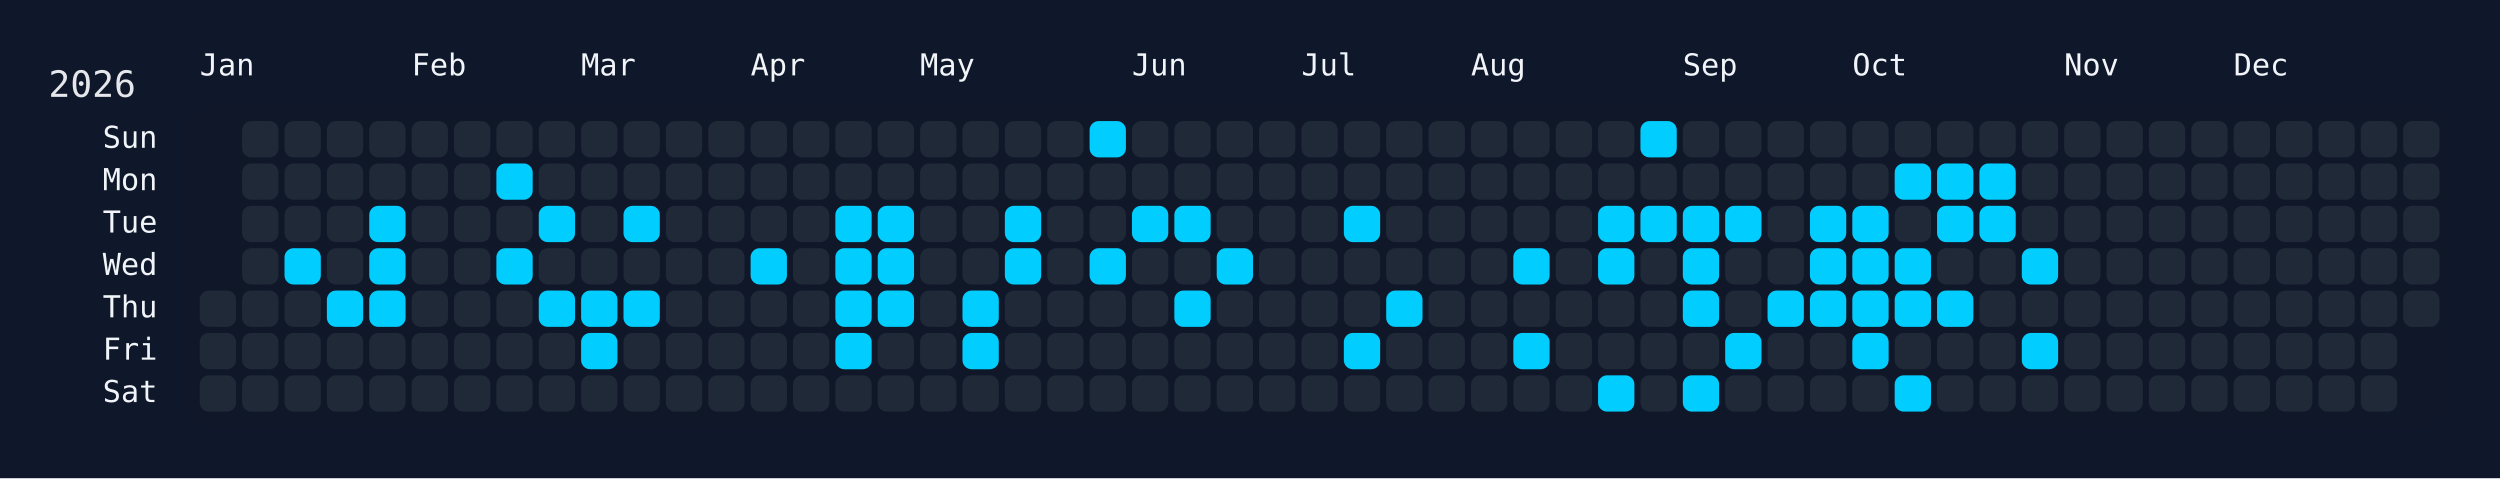
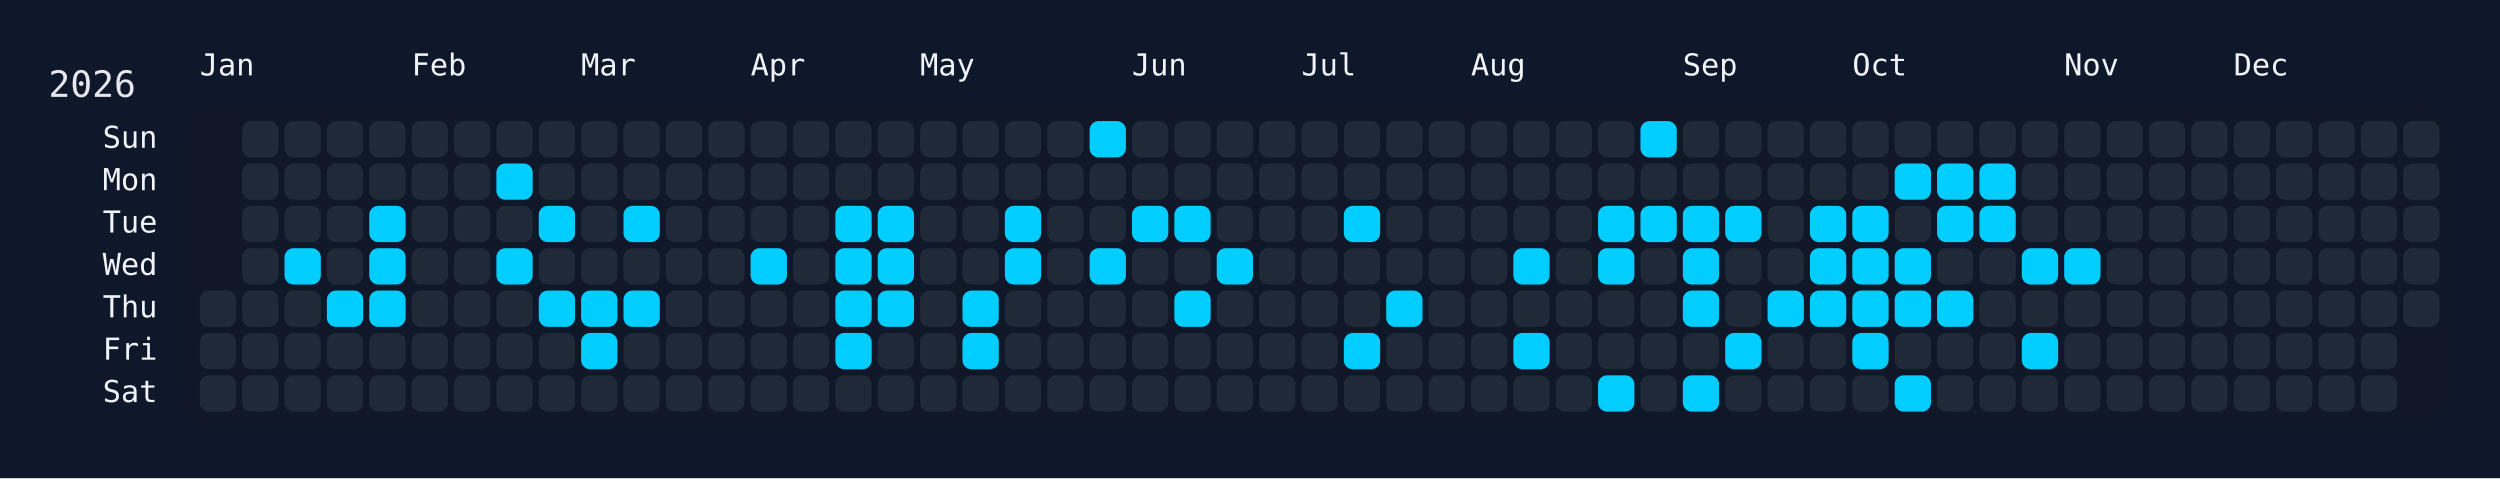
<svg xmlns="http://www.w3.org/2000/svg" width="826" height="158" viewBox="0 0 826 158">
  <rect width="826" height="158" fill="#0f172a" />
  <rect x="60" y="34" width="750" height="108" rx="12" ry="12" fill="rgba(15, 23, 42, 0.8)" />
  <text x="16" y="32" font-size="12" fill="#e5e7eb" font-family="JetBrains Mono, ui-monospace, SFMono-Regular, Menlo, Monaco, Consolas, monospace">2026</text>
  <text x="66" y="18" font-size="10" fill="#f1f5f9" font-family="JetBrains Mono, ui-monospace, SFMono-Regular, Menlo, Monaco, Consolas, monospace" dominant-baseline="hanging">Jan</text>
  <text x="136" y="18" font-size="10" fill="#f1f5f9" font-family="JetBrains Mono, ui-monospace, SFMono-Regular, Menlo, Monaco, Consolas, monospace" dominant-baseline="hanging">Feb</text>
  <text x="192" y="18" font-size="10" fill="#f1f5f9" font-family="JetBrains Mono, ui-monospace, SFMono-Regular, Menlo, Monaco, Consolas, monospace" dominant-baseline="hanging">Mar</text>
  <text x="248" y="18" font-size="10" fill="#f1f5f9" font-family="JetBrains Mono, ui-monospace, SFMono-Regular, Menlo, Monaco, Consolas, monospace" dominant-baseline="hanging">Apr</text>
  <text x="304" y="18" font-size="10" fill="#f1f5f9" font-family="JetBrains Mono, ui-monospace, SFMono-Regular, Menlo, Monaco, Consolas, monospace" dominant-baseline="hanging">May</text>
  <text x="374" y="18" font-size="10" fill="#f1f5f9" font-family="JetBrains Mono, ui-monospace, SFMono-Regular, Menlo, Monaco, Consolas, monospace" dominant-baseline="hanging">Jun</text>
  <text x="430" y="18" font-size="10" fill="#f1f5f9" font-family="JetBrains Mono, ui-monospace, SFMono-Regular, Menlo, Monaco, Consolas, monospace" dominant-baseline="hanging">Jul</text>
  <text x="486" y="18" font-size="10" fill="#f1f5f9" font-family="JetBrains Mono, ui-monospace, SFMono-Regular, Menlo, Monaco, Consolas, monospace" dominant-baseline="hanging">Aug</text>
  <text x="556" y="18" font-size="10" fill="#f1f5f9" font-family="JetBrains Mono, ui-monospace, SFMono-Regular, Menlo, Monaco, Consolas, monospace" dominant-baseline="hanging">Sep</text>
  <text x="612" y="18" font-size="10" fill="#f1f5f9" font-family="JetBrains Mono, ui-monospace, SFMono-Regular, Menlo, Monaco, Consolas, monospace" dominant-baseline="hanging">Oct</text>
  <text x="682" y="18" font-size="10" fill="#f1f5f9" font-family="JetBrains Mono, ui-monospace, SFMono-Regular, Menlo, Monaco, Consolas, monospace" dominant-baseline="hanging">Nov</text>
  <text x="738" y="18" font-size="10" fill="#f1f5f9" font-family="JetBrains Mono, ui-monospace, SFMono-Regular, Menlo, Monaco, Consolas, monospace" dominant-baseline="hanging">Dec</text>
  <text x="52" y="46.0" font-size="10" fill="#f1f5f9" font-family="JetBrains Mono, ui-monospace, SFMono-Regular, Menlo, Monaco, Consolas, monospace" text-anchor="end" dominant-baseline="middle">Sun</text>
  <text x="52" y="60.0" font-size="10" fill="#f1f5f9" font-family="JetBrains Mono, ui-monospace, SFMono-Regular, Menlo, Monaco, Consolas, monospace" text-anchor="end" dominant-baseline="middle">Mon</text>
  <text x="52" y="74.0" font-size="10" fill="#f1f5f9" font-family="JetBrains Mono, ui-monospace, SFMono-Regular, Menlo, Monaco, Consolas, monospace" text-anchor="end" dominant-baseline="middle">Tue</text>
  <text x="52" y="88.0" font-size="10" fill="#f1f5f9" font-family="JetBrains Mono, ui-monospace, SFMono-Regular, Menlo, Monaco, Consolas, monospace" text-anchor="end" dominant-baseline="middle">Wed</text>
  <text x="52" y="102.0" font-size="10" fill="#f1f5f9" font-family="JetBrains Mono, ui-monospace, SFMono-Regular, Menlo, Monaco, Consolas, monospace" text-anchor="end" dominant-baseline="middle">Thu</text>
  <text x="52" y="116.0" font-size="10" fill="#f1f5f9" font-family="JetBrains Mono, ui-monospace, SFMono-Regular, Menlo, Monaco, Consolas, monospace" text-anchor="end" dominant-baseline="middle">Fri</text>
  <text x="52" y="130.0" font-size="10" fill="#f1f5f9" font-family="JetBrains Mono, ui-monospace, SFMono-Regular, Menlo, Monaco, Consolas, monospace" text-anchor="end" dominant-baseline="middle">Sat</text>
  <g transform="translate(66,40)">
    <rect x="0" y="56" width="12" height="12" rx="3" ry="3" fill="#1f2937" data-date="2026-01-01" />
    <rect x="0" y="70" width="12" height="12" rx="3" ry="3" fill="#1f2937" data-date="2026-01-02" />
    <rect x="0" y="84" width="12" height="12" rx="3" ry="3" fill="#1f2937" data-date="2026-01-03" />
    <rect x="14" y="0" width="12" height="12" rx="3" ry="3" fill="#1f2937" data-date="2026-01-04" />
    <rect x="14" y="14" width="12" height="12" rx="3" ry="3" fill="#1f2937" data-date="2026-01-05" />
    <rect x="14" y="28" width="12" height="12" rx="3" ry="3" fill="#1f2937" data-date="2026-01-06" />
    <rect x="14" y="42" width="12" height="12" rx="3" ry="3" fill="#1f2937" data-date="2026-01-07" />
    <rect x="14" y="56" width="12" height="12" rx="3" ry="3" fill="#1f2937" data-date="2026-01-08" />
    <rect x="14" y="70" width="12" height="12" rx="3" ry="3" fill="#1f2937" data-date="2026-01-09" />
    <rect x="14" y="84" width="12" height="12" rx="3" ry="3" fill="#1f2937" data-date="2026-01-10" />
    <rect x="28" y="0" width="12" height="12" rx="3" ry="3" fill="#1f2937" data-date="2026-01-11" />
    <rect x="28" y="14" width="12" height="12" rx="3" ry="3" fill="#1f2937" data-date="2026-01-12" />
    <rect x="28" y="28" width="12" height="12" rx="3" ry="3" fill="#1f2937" data-date="2026-01-13" />
    <rect x="28" y="42" width="12" height="12" rx="3" ry="3" fill="#01cdfe" data-date="2026-01-14" />
    <rect x="28" y="56" width="12" height="12" rx="3" ry="3" fill="#1f2937" data-date="2026-01-15" />
    <rect x="28" y="70" width="12" height="12" rx="3" ry="3" fill="#1f2937" data-date="2026-01-16" />
    <rect x="28" y="84" width="12" height="12" rx="3" ry="3" fill="#1f2937" data-date="2026-01-17" />
    <rect x="42" y="0" width="12" height="12" rx="3" ry="3" fill="#1f2937" data-date="2026-01-18" />
    <rect x="42" y="14" width="12" height="12" rx="3" ry="3" fill="#1f2937" data-date="2026-01-19" />
    <rect x="42" y="28" width="12" height="12" rx="3" ry="3" fill="#1f2937" data-date="2026-01-20" />
    <rect x="42" y="42" width="12" height="12" rx="3" ry="3" fill="#1f2937" data-date="2026-01-21" />
    <rect x="42" y="56" width="12" height="12" rx="3" ry="3" fill="#01cdfe" data-date="2026-01-22" />
    <rect x="42" y="70" width="12" height="12" rx="3" ry="3" fill="#1f2937" data-date="2026-01-23" />
    <rect x="42" y="84" width="12" height="12" rx="3" ry="3" fill="#1f2937" data-date="2026-01-24" />
    <rect x="56" y="0" width="12" height="12" rx="3" ry="3" fill="#1f2937" data-date="2026-01-25" />
    <rect x="56" y="14" width="12" height="12" rx="3" ry="3" fill="#1f2937" data-date="2026-01-26" />
    <rect x="56" y="28" width="12" height="12" rx="3" ry="3" fill="#01cdfe" data-date="2026-01-27" />
    <rect x="56" y="42" width="12" height="12" rx="3" ry="3" fill="#01cdfe" data-date="2026-01-28" />
    <rect x="56" y="56" width="12" height="12" rx="3" ry="3" fill="#01cdfe" data-date="2026-01-29" />
    <rect x="56" y="70" width="12" height="12" rx="3" ry="3" fill="#1f2937" data-date="2026-01-30" />
    <rect x="56" y="84" width="12" height="12" rx="3" ry="3" fill="#1f2937" data-date="2026-01-31" />
    <rect x="70" y="0" width="12" height="12" rx="3" ry="3" fill="#1f2937" data-date="2026-02-01" />
    <rect x="70" y="14" width="12" height="12" rx="3" ry="3" fill="#1f2937" data-date="2026-02-02" />
    <rect x="70" y="28" width="12" height="12" rx="3" ry="3" fill="#1f2937" data-date="2026-02-03" />
    <rect x="70" y="42" width="12" height="12" rx="3" ry="3" fill="#1f2937" data-date="2026-02-04" />
    <rect x="70" y="56" width="12" height="12" rx="3" ry="3" fill="#1f2937" data-date="2026-02-05" />
    <rect x="70" y="70" width="12" height="12" rx="3" ry="3" fill="#1f2937" data-date="2026-02-06" />
    <rect x="70" y="84" width="12" height="12" rx="3" ry="3" fill="#1f2937" data-date="2026-02-07" />
    <rect x="84" y="0" width="12" height="12" rx="3" ry="3" fill="#1f2937" data-date="2026-02-08" />
    <rect x="84" y="14" width="12" height="12" rx="3" ry="3" fill="#1f2937" data-date="2026-02-09" />
    <rect x="84" y="28" width="12" height="12" rx="3" ry="3" fill="#1f2937" data-date="2026-02-10" />
    <rect x="84" y="42" width="12" height="12" rx="3" ry="3" fill="#1f2937" data-date="2026-02-11" />
    <rect x="84" y="56" width="12" height="12" rx="3" ry="3" fill="#1f2937" data-date="2026-02-12" />
    <rect x="84" y="70" width="12" height="12" rx="3" ry="3" fill="#1f2937" data-date="2026-02-13" />
    <rect x="84" y="84" width="12" height="12" rx="3" ry="3" fill="#1f2937" data-date="2026-02-14" />
    <rect x="98" y="0" width="12" height="12" rx="3" ry="3" fill="#1f2937" data-date="2026-02-15" />
    <rect x="98" y="14" width="12" height="12" rx="3" ry="3" fill="#01cdfe" data-date="2026-02-16" />
    <rect x="98" y="28" width="12" height="12" rx="3" ry="3" fill="#1f2937" data-date="2026-02-17" />
    <rect x="98" y="42" width="12" height="12" rx="3" ry="3" fill="#01cdfe" data-date="2026-02-18" />
    <rect x="98" y="56" width="12" height="12" rx="3" ry="3" fill="#1f2937" data-date="2026-02-19" />
    <rect x="98" y="70" width="12" height="12" rx="3" ry="3" fill="#1f2937" data-date="2026-02-20" />
    <rect x="98" y="84" width="12" height="12" rx="3" ry="3" fill="#1f2937" data-date="2026-02-21" />
    <rect x="112" y="0" width="12" height="12" rx="3" ry="3" fill="#1f2937" data-date="2026-02-22" />
    <rect x="112" y="14" width="12" height="12" rx="3" ry="3" fill="#1f2937" data-date="2026-02-23" />
    <rect x="112" y="28" width="12" height="12" rx="3" ry="3" fill="#01cdfe" data-date="2026-02-24" />
    <rect x="112" y="42" width="12" height="12" rx="3" ry="3" fill="#1f2937" data-date="2026-02-25" />
    <rect x="112" y="56" width="12" height="12" rx="3" ry="3" fill="#01cdfe" data-date="2026-02-26" />
    <rect x="112" y="70" width="12" height="12" rx="3" ry="3" fill="#1f2937" data-date="2026-02-27" />
    <rect x="112" y="84" width="12" height="12" rx="3" ry="3" fill="#1f2937" data-date="2026-02-28" />
    <rect x="126" y="0" width="12" height="12" rx="3" ry="3" fill="#1f2937" data-date="2026-03-01" />
    <rect x="126" y="14" width="12" height="12" rx="3" ry="3" fill="#1f2937" data-date="2026-03-02" />
    <rect x="126" y="28" width="12" height="12" rx="3" ry="3" fill="#1f2937" data-date="2026-03-03" />
    <rect x="126" y="42" width="12" height="12" rx="3" ry="3" fill="#1f2937" data-date="2026-03-04" />
    <rect x="126" y="56" width="12" height="12" rx="3" ry="3" fill="#01cdfe" data-date="2026-03-05" />
    <rect x="126" y="70" width="12" height="12" rx="3" ry="3" fill="#01cdfe" data-date="2026-03-06" />
    <rect x="126" y="84" width="12" height="12" rx="3" ry="3" fill="#1f2937" data-date="2026-03-07" />
    <rect x="140" y="0" width="12" height="12" rx="3" ry="3" fill="#1f2937" data-date="2026-03-08" />
    <rect x="140" y="14" width="12" height="12" rx="3" ry="3" fill="#1f2937" data-date="2026-03-09" />
    <rect x="140" y="28" width="12" height="12" rx="3" ry="3" fill="#01cdfe" data-date="2026-03-10" />
    <rect x="140" y="42" width="12" height="12" rx="3" ry="3" fill="#1f2937" data-date="2026-03-11" />
    <rect x="140" y="56" width="12" height="12" rx="3" ry="3" fill="#01cdfe" data-date="2026-03-12" />
    <rect x="140" y="70" width="12" height="12" rx="3" ry="3" fill="#1f2937" data-date="2026-03-13" />
    <rect x="140" y="84" width="12" height="12" rx="3" ry="3" fill="#1f2937" data-date="2026-03-14" />
    <rect x="154" y="0" width="12" height="12" rx="3" ry="3" fill="#1f2937" data-date="2026-03-15" />
    <rect x="154" y="14" width="12" height="12" rx="3" ry="3" fill="#1f2937" data-date="2026-03-16" />
    <rect x="154" y="28" width="12" height="12" rx="3" ry="3" fill="#1f2937" data-date="2026-03-17" />
    <rect x="154" y="42" width="12" height="12" rx="3" ry="3" fill="#1f2937" data-date="2026-03-18" />
    <rect x="154" y="56" width="12" height="12" rx="3" ry="3" fill="#1f2937" data-date="2026-03-19" />
    <rect x="154" y="70" width="12" height="12" rx="3" ry="3" fill="#1f2937" data-date="2026-03-20" />
    <rect x="154" y="84" width="12" height="12" rx="3" ry="3" fill="#1f2937" data-date="2026-03-21" />
    <rect x="168" y="0" width="12" height="12" rx="3" ry="3" fill="#1f2937" data-date="2026-03-22" />
    <rect x="168" y="14" width="12" height="12" rx="3" ry="3" fill="#1f2937" data-date="2026-03-23" />
    <rect x="168" y="28" width="12" height="12" rx="3" ry="3" fill="#1f2937" data-date="2026-03-24" />
    <rect x="168" y="42" width="12" height="12" rx="3" ry="3" fill="#1f2937" data-date="2026-03-25" />
    <rect x="168" y="56" width="12" height="12" rx="3" ry="3" fill="#1f2937" data-date="2026-03-26" />
    <rect x="168" y="70" width="12" height="12" rx="3" ry="3" fill="#1f2937" data-date="2026-03-27" />
    <rect x="168" y="84" width="12" height="12" rx="3" ry="3" fill="#1f2937" data-date="2026-03-28" />
    <rect x="182" y="0" width="12" height="12" rx="3" ry="3" fill="#1f2937" data-date="2026-03-29" />
    <rect x="182" y="14" width="12" height="12" rx="3" ry="3" fill="#1f2937" data-date="2026-03-30" />
    <rect x="182" y="28" width="12" height="12" rx="3" ry="3" fill="#1f2937" data-date="2026-03-31" />
    <rect x="182" y="42" width="12" height="12" rx="3" ry="3" fill="#01cdfe" data-date="2026-04-01" />
    <rect x="182" y="56" width="12" height="12" rx="3" ry="3" fill="#1f2937" data-date="2026-04-02" />
    <rect x="182" y="70" width="12" height="12" rx="3" ry="3" fill="#1f2937" data-date="2026-04-03" />
    <rect x="182" y="84" width="12" height="12" rx="3" ry="3" fill="#1f2937" data-date="2026-04-04" />
    <rect x="196" y="0" width="12" height="12" rx="3" ry="3" fill="#1f2937" data-date="2026-04-05" />
    <rect x="196" y="14" width="12" height="12" rx="3" ry="3" fill="#1f2937" data-date="2026-04-06" />
    <rect x="196" y="28" width="12" height="12" rx="3" ry="3" fill="#1f2937" data-date="2026-04-07" />
    <rect x="196" y="42" width="12" height="12" rx="3" ry="3" fill="#1f2937" data-date="2026-04-08" />
    <rect x="196" y="56" width="12" height="12" rx="3" ry="3" fill="#1f2937" data-date="2026-04-09" />
    <rect x="196" y="70" width="12" height="12" rx="3" ry="3" fill="#1f2937" data-date="2026-04-10" />
    <rect x="196" y="84" width="12" height="12" rx="3" ry="3" fill="#1f2937" data-date="2026-04-11" />
    <rect x="210" y="0" width="12" height="12" rx="3" ry="3" fill="#1f2937" data-date="2026-04-12" />
    <rect x="210" y="14" width="12" height="12" rx="3" ry="3" fill="#1f2937" data-date="2026-04-13" />
    <rect x="210" y="28" width="12" height="12" rx="3" ry="3" fill="#01cdfe" data-date="2026-04-14" />
    <rect x="210" y="42" width="12" height="12" rx="3" ry="3" fill="#01cdfe" data-date="2026-04-15" />
    <rect x="210" y="56" width="12" height="12" rx="3" ry="3" fill="#01cdfe" data-date="2026-04-16" />
    <rect x="210" y="70" width="12" height="12" rx="3" ry="3" fill="#01cdfe" data-date="2026-04-17" />
    <rect x="210" y="84" width="12" height="12" rx="3" ry="3" fill="#1f2937" data-date="2026-04-18" />
    <rect x="224" y="0" width="12" height="12" rx="3" ry="3" fill="#1f2937" data-date="2026-04-19" />
    <rect x="224" y="14" width="12" height="12" rx="3" ry="3" fill="#1f2937" data-date="2026-04-20" />
    <rect x="224" y="28" width="12" height="12" rx="3" ry="3" fill="#01cdfe" data-date="2026-04-21" />
    <rect x="224" y="42" width="12" height="12" rx="3" ry="3" fill="#01cdfe" data-date="2026-04-22" />
    <rect x="224" y="56" width="12" height="12" rx="3" ry="3" fill="#01cdfe" data-date="2026-04-23" />
    <rect x="224" y="70" width="12" height="12" rx="3" ry="3" fill="#1f2937" data-date="2026-04-24" />
    <rect x="224" y="84" width="12" height="12" rx="3" ry="3" fill="#1f2937" data-date="2026-04-25" />
    <rect x="238" y="0" width="12" height="12" rx="3" ry="3" fill="#1f2937" data-date="2026-04-26" />
    <rect x="238" y="14" width="12" height="12" rx="3" ry="3" fill="#1f2937" data-date="2026-04-27" />
    <rect x="238" y="28" width="12" height="12" rx="3" ry="3" fill="#1f2937" data-date="2026-04-28" />
    <rect x="238" y="42" width="12" height="12" rx="3" ry="3" fill="#1f2937" data-date="2026-04-29" />
    <rect x="238" y="56" width="12" height="12" rx="3" ry="3" fill="#1f2937" data-date="2026-04-30" />
    <rect x="238" y="70" width="12" height="12" rx="3" ry="3" fill="#1f2937" data-date="2026-05-01" />
    <rect x="238" y="84" width="12" height="12" rx="3" ry="3" fill="#1f2937" data-date="2026-05-02" />
    <rect x="252" y="0" width="12" height="12" rx="3" ry="3" fill="#1f2937" data-date="2026-05-03" />
    <rect x="252" y="14" width="12" height="12" rx="3" ry="3" fill="#1f2937" data-date="2026-05-04" />
    <rect x="252" y="28" width="12" height="12" rx="3" ry="3" fill="#1f2937" data-date="2026-05-05" />
    <rect x="252" y="42" width="12" height="12" rx="3" ry="3" fill="#1f2937" data-date="2026-05-06" />
    <rect x="252" y="56" width="12" height="12" rx="3" ry="3" fill="#01cdfe" data-date="2026-05-07" />
    <rect x="252" y="70" width="12" height="12" rx="3" ry="3" fill="#01cdfe" data-date="2026-05-08" />
    <rect x="252" y="84" width="12" height="12" rx="3" ry="3" fill="#1f2937" data-date="2026-05-09" />
    <rect x="266" y="0" width="12" height="12" rx="3" ry="3" fill="#1f2937" data-date="2026-05-10" />
    <rect x="266" y="14" width="12" height="12" rx="3" ry="3" fill="#1f2937" data-date="2026-05-11" />
    <rect x="266" y="28" width="12" height="12" rx="3" ry="3" fill="#01cdfe" data-date="2026-05-12" />
    <rect x="266" y="42" width="12" height="12" rx="3" ry="3" fill="#01cdfe" data-date="2026-05-13" />
    <rect x="266" y="56" width="12" height="12" rx="3" ry="3" fill="#1f2937" data-date="2026-05-14" />
    <rect x="266" y="70" width="12" height="12" rx="3" ry="3" fill="#1f2937" data-date="2026-05-15" />
    <rect x="266" y="84" width="12" height="12" rx="3" ry="3" fill="#1f2937" data-date="2026-05-16" />
    <rect x="280" y="0" width="12" height="12" rx="3" ry="3" fill="#1f2937" data-date="2026-05-17" />
    <rect x="280" y="14" width="12" height="12" rx="3" ry="3" fill="#1f2937" data-date="2026-05-18" />
    <rect x="280" y="28" width="12" height="12" rx="3" ry="3" fill="#1f2937" data-date="2026-05-19" />
    <rect x="280" y="42" width="12" height="12" rx="3" ry="3" fill="#1f2937" data-date="2026-05-20" />
    <rect x="280" y="56" width="12" height="12" rx="3" ry="3" fill="#1f2937" data-date="2026-05-21" />
    <rect x="280" y="70" width="12" height="12" rx="3" ry="3" fill="#1f2937" data-date="2026-05-22" />
    <rect x="280" y="84" width="12" height="12" rx="3" ry="3" fill="#1f2937" data-date="2026-05-23" />
    <rect x="294" y="0" width="12" height="12" rx="3" ry="3" fill="#01cdfe" data-date="2026-05-24" />
    <rect x="294" y="14" width="12" height="12" rx="3" ry="3" fill="#1f2937" data-date="2026-05-25" />
    <rect x="294" y="28" width="12" height="12" rx="3" ry="3" fill="#1f2937" data-date="2026-05-26" />
    <rect x="294" y="42" width="12" height="12" rx="3" ry="3" fill="#01cdfe" data-date="2026-05-27" />
    <rect x="294" y="56" width="12" height="12" rx="3" ry="3" fill="#1f2937" data-date="2026-05-28" />
    <rect x="294" y="70" width="12" height="12" rx="3" ry="3" fill="#1f2937" data-date="2026-05-29" />
    <rect x="294" y="84" width="12" height="12" rx="3" ry="3" fill="#1f2937" data-date="2026-05-30" />
    <rect x="308" y="0" width="12" height="12" rx="3" ry="3" fill="#1f2937" data-date="2026-05-31" />
    <rect x="308" y="14" width="12" height="12" rx="3" ry="3" fill="#1f2937" data-date="2026-06-01" />
    <rect x="308" y="28" width="12" height="12" rx="3" ry="3" fill="#01cdfe" data-date="2026-06-02" />
    <rect x="308" y="42" width="12" height="12" rx="3" ry="3" fill="#1f2937" data-date="2026-06-03" />
    <rect x="308" y="56" width="12" height="12" rx="3" ry="3" fill="#1f2937" data-date="2026-06-04" />
    <rect x="308" y="70" width="12" height="12" rx="3" ry="3" fill="#1f2937" data-date="2026-06-05" />
    <rect x="308" y="84" width="12" height="12" rx="3" ry="3" fill="#1f2937" data-date="2026-06-06" />
    <rect x="322" y="0" width="12" height="12" rx="3" ry="3" fill="#1f2937" data-date="2026-06-07" />
    <rect x="322" y="14" width="12" height="12" rx="3" ry="3" fill="#1f2937" data-date="2026-06-08" />
    <rect x="322" y="28" width="12" height="12" rx="3" ry="3" fill="#01cdfe" data-date="2026-06-09" />
    <rect x="322" y="42" width="12" height="12" rx="3" ry="3" fill="#1f2937" data-date="2026-06-10" />
    <rect x="322" y="56" width="12" height="12" rx="3" ry="3" fill="#01cdfe" data-date="2026-06-11" />
    <rect x="322" y="70" width="12" height="12" rx="3" ry="3" fill="#1f2937" data-date="2026-06-12" />
    <rect x="322" y="84" width="12" height="12" rx="3" ry="3" fill="#1f2937" data-date="2026-06-13" />
    <rect x="336" y="0" width="12" height="12" rx="3" ry="3" fill="#1f2937" data-date="2026-06-14" />
    <rect x="336" y="14" width="12" height="12" rx="3" ry="3" fill="#1f2937" data-date="2026-06-15" />
    <rect x="336" y="28" width="12" height="12" rx="3" ry="3" fill="#1f2937" data-date="2026-06-16" />
    <rect x="336" y="42" width="12" height="12" rx="3" ry="3" fill="#01cdfe" data-date="2026-06-17" />
    <rect x="336" y="56" width="12" height="12" rx="3" ry="3" fill="#1f2937" data-date="2026-06-18" />
    <rect x="336" y="70" width="12" height="12" rx="3" ry="3" fill="#1f2937" data-date="2026-06-19" />
    <rect x="336" y="84" width="12" height="12" rx="3" ry="3" fill="#1f2937" data-date="2026-06-20" />
    <rect x="350" y="0" width="12" height="12" rx="3" ry="3" fill="#1f2937" data-date="2026-06-21" />
    <rect x="350" y="14" width="12" height="12" rx="3" ry="3" fill="#1f2937" data-date="2026-06-22" />
    <rect x="350" y="28" width="12" height="12" rx="3" ry="3" fill="#1f2937" data-date="2026-06-23" />
    <rect x="350" y="42" width="12" height="12" rx="3" ry="3" fill="#1f2937" data-date="2026-06-24" />
    <rect x="350" y="56" width="12" height="12" rx="3" ry="3" fill="#1f2937" data-date="2026-06-25" />
    <rect x="350" y="70" width="12" height="12" rx="3" ry="3" fill="#1f2937" data-date="2026-06-26" />
    <rect x="350" y="84" width="12" height="12" rx="3" ry="3" fill="#1f2937" data-date="2026-06-27" />
    <rect x="364" y="0" width="12" height="12" rx="3" ry="3" fill="#1f2937" data-date="2026-06-28" />
    <rect x="364" y="14" width="12" height="12" rx="3" ry="3" fill="#1f2937" data-date="2026-06-29" />
    <rect x="364" y="28" width="12" height="12" rx="3" ry="3" fill="#1f2937" data-date="2026-06-30" />
    <rect x="364" y="42" width="12" height="12" rx="3" ry="3" fill="#1f2937" data-date="2026-07-01" />
    <rect x="364" y="56" width="12" height="12" rx="3" ry="3" fill="#1f2937" data-date="2026-07-02" />
    <rect x="364" y="70" width="12" height="12" rx="3" ry="3" fill="#1f2937" data-date="2026-07-03" />
    <rect x="364" y="84" width="12" height="12" rx="3" ry="3" fill="#1f2937" data-date="2026-07-04" />
    <rect x="378" y="0" width="12" height="12" rx="3" ry="3" fill="#1f2937" data-date="2026-07-05" />
    <rect x="378" y="14" width="12" height="12" rx="3" ry="3" fill="#1f2937" data-date="2026-07-06" />
    <rect x="378" y="28" width="12" height="12" rx="3" ry="3" fill="#01cdfe" data-date="2026-07-07" />
    <rect x="378" y="42" width="12" height="12" rx="3" ry="3" fill="#1f2937" data-date="2026-07-08" />
    <rect x="378" y="56" width="12" height="12" rx="3" ry="3" fill="#1f2937" data-date="2026-07-09" />
    <rect x="378" y="70" width="12" height="12" rx="3" ry="3" fill="#01cdfe" data-date="2026-07-10" />
    <rect x="378" y="84" width="12" height="12" rx="3" ry="3" fill="#1f2937" data-date="2026-07-11" />
    <rect x="392" y="0" width="12" height="12" rx="3" ry="3" fill="#1f2937" data-date="2026-07-12" />
    <rect x="392" y="14" width="12" height="12" rx="3" ry="3" fill="#1f2937" data-date="2026-07-13" />
    <rect x="392" y="28" width="12" height="12" rx="3" ry="3" fill="#1f2937" data-date="2026-07-14" />
    <rect x="392" y="42" width="12" height="12" rx="3" ry="3" fill="#1f2937" data-date="2026-07-15" />
    <rect x="392" y="56" width="12" height="12" rx="3" ry="3" fill="#01cdfe" data-date="2026-07-16" />
    <rect x="392" y="70" width="12" height="12" rx="3" ry="3" fill="#1f2937" data-date="2026-07-17" />
    <rect x="392" y="84" width="12" height="12" rx="3" ry="3" fill="#1f2937" data-date="2026-07-18" />
    <rect x="406" y="0" width="12" height="12" rx="3" ry="3" fill="#1f2937" data-date="2026-07-19" />
    <rect x="406" y="14" width="12" height="12" rx="3" ry="3" fill="#1f2937" data-date="2026-07-20" />
    <rect x="406" y="28" width="12" height="12" rx="3" ry="3" fill="#1f2937" data-date="2026-07-21" />
    <rect x="406" y="42" width="12" height="12" rx="3" ry="3" fill="#1f2937" data-date="2026-07-22" />
    <rect x="406" y="56" width="12" height="12" rx="3" ry="3" fill="#1f2937" data-date="2026-07-23" />
    <rect x="406" y="70" width="12" height="12" rx="3" ry="3" fill="#1f2937" data-date="2026-07-24" />
    <rect x="406" y="84" width="12" height="12" rx="3" ry="3" fill="#1f2937" data-date="2026-07-25" />
    <rect x="420" y="0" width="12" height="12" rx="3" ry="3" fill="#1f2937" data-date="2026-07-26" />
    <rect x="420" y="14" width="12" height="12" rx="3" ry="3" fill="#1f2937" data-date="2026-07-27" />
    <rect x="420" y="28" width="12" height="12" rx="3" ry="3" fill="#1f2937" data-date="2026-07-28" />
    <rect x="420" y="42" width="12" height="12" rx="3" ry="3" fill="#1f2937" data-date="2026-07-29" />
    <rect x="420" y="56" width="12" height="12" rx="3" ry="3" fill="#1f2937" data-date="2026-07-30" />
    <rect x="420" y="70" width="12" height="12" rx="3" ry="3" fill="#1f2937" data-date="2026-07-31" />
    <rect x="420" y="84" width="12" height="12" rx="3" ry="3" fill="#1f2937" data-date="2026-08-01" />
    <rect x="434" y="0" width="12" height="12" rx="3" ry="3" fill="#1f2937" data-date="2026-08-02" />
    <rect x="434" y="14" width="12" height="12" rx="3" ry="3" fill="#1f2937" data-date="2026-08-03" />
    <rect x="434" y="28" width="12" height="12" rx="3" ry="3" fill="#1f2937" data-date="2026-08-04" />
    <rect x="434" y="42" width="12" height="12" rx="3" ry="3" fill="#01cdfe" data-date="2026-08-05" />
    <rect x="434" y="56" width="12" height="12" rx="3" ry="3" fill="#1f2937" data-date="2026-08-06" />
    <rect x="434" y="70" width="12" height="12" rx="3" ry="3" fill="#01cdfe" data-date="2026-08-07" />
    <rect x="434" y="84" width="12" height="12" rx="3" ry="3" fill="#1f2937" data-date="2026-08-08" />
    <rect x="448" y="0" width="12" height="12" rx="3" ry="3" fill="#1f2937" data-date="2026-08-09" />
    <rect x="448" y="14" width="12" height="12" rx="3" ry="3" fill="#1f2937" data-date="2026-08-10" />
    <rect x="448" y="28" width="12" height="12" rx="3" ry="3" fill="#1f2937" data-date="2026-08-11" />
    <rect x="448" y="42" width="12" height="12" rx="3" ry="3" fill="#1f2937" data-date="2026-08-12" />
    <rect x="448" y="56" width="12" height="12" rx="3" ry="3" fill="#1f2937" data-date="2026-08-13" />
    <rect x="448" y="70" width="12" height="12" rx="3" ry="3" fill="#1f2937" data-date="2026-08-14" />
    <rect x="448" y="84" width="12" height="12" rx="3" ry="3" fill="#1f2937" data-date="2026-08-15" />
    <rect x="462" y="0" width="12" height="12" rx="3" ry="3" fill="#1f2937" data-date="2026-08-16" />
    <rect x="462" y="14" width="12" height="12" rx="3" ry="3" fill="#1f2937" data-date="2026-08-17" />
    <rect x="462" y="28" width="12" height="12" rx="3" ry="3" fill="#01cdfe" data-date="2026-08-18" />
    <rect x="462" y="42" width="12" height="12" rx="3" ry="3" fill="#01cdfe" data-date="2026-08-19" />
    <rect x="462" y="56" width="12" height="12" rx="3" ry="3" fill="#1f2937" data-date="2026-08-20" />
    <rect x="462" y="70" width="12" height="12" rx="3" ry="3" fill="#1f2937" data-date="2026-08-21" />
    <rect x="462" y="84" width="12" height="12" rx="3" ry="3" fill="#01cdfe" data-date="2026-08-22" />
    <rect x="476" y="0" width="12" height="12" rx="3" ry="3" fill="#01cdfe" data-date="2026-08-23" />
    <rect x="476" y="14" width="12" height="12" rx="3" ry="3" fill="#1f2937" data-date="2026-08-24" />
    <rect x="476" y="28" width="12" height="12" rx="3" ry="3" fill="#01cdfe" data-date="2026-08-25" />
    <rect x="476" y="42" width="12" height="12" rx="3" ry="3" fill="#1f2937" data-date="2026-08-26" />
    <rect x="476" y="56" width="12" height="12" rx="3" ry="3" fill="#1f2937" data-date="2026-08-27" />
    <rect x="476" y="70" width="12" height="12" rx="3" ry="3" fill="#1f2937" data-date="2026-08-28" />
    <rect x="476" y="84" width="12" height="12" rx="3" ry="3" fill="#1f2937" data-date="2026-08-29" />
    <rect x="490" y="0" width="12" height="12" rx="3" ry="3" fill="#1f2937" data-date="2026-08-30" />
    <rect x="490" y="14" width="12" height="12" rx="3" ry="3" fill="#1f2937" data-date="2026-08-31" />
    <rect x="490" y="28" width="12" height="12" rx="3" ry="3" fill="#01cdfe" data-date="2026-09-01" />
    <rect x="490" y="42" width="12" height="12" rx="3" ry="3" fill="#01cdfe" data-date="2026-09-02" />
    <rect x="490" y="56" width="12" height="12" rx="3" ry="3" fill="#01cdfe" data-date="2026-09-03" />
    <rect x="490" y="70" width="12" height="12" rx="3" ry="3" fill="#1f2937" data-date="2026-09-04" />
    <rect x="490" y="84" width="12" height="12" rx="3" ry="3" fill="#01cdfe" data-date="2026-09-05" />
    <rect x="504" y="0" width="12" height="12" rx="3" ry="3" fill="#1f2937" data-date="2026-09-06" />
    <rect x="504" y="14" width="12" height="12" rx="3" ry="3" fill="#1f2937" data-date="2026-09-07" />
    <rect x="504" y="28" width="12" height="12" rx="3" ry="3" fill="#01cdfe" data-date="2026-09-08" />
    <rect x="504" y="42" width="12" height="12" rx="3" ry="3" fill="#1f2937" data-date="2026-09-09" />
    <rect x="504" y="56" width="12" height="12" rx="3" ry="3" fill="#1f2937" data-date="2026-09-10" />
    <rect x="504" y="70" width="12" height="12" rx="3" ry="3" fill="#01cdfe" data-date="2026-09-11" />
    <rect x="504" y="84" width="12" height="12" rx="3" ry="3" fill="#1f2937" data-date="2026-09-12" />
    <rect x="518" y="0" width="12" height="12" rx="3" ry="3" fill="#1f2937" data-date="2026-09-13" />
    <rect x="518" y="14" width="12" height="12" rx="3" ry="3" fill="#1f2937" data-date="2026-09-14" />
    <rect x="518" y="28" width="12" height="12" rx="3" ry="3" fill="#1f2937" data-date="2026-09-15" />
    <rect x="518" y="42" width="12" height="12" rx="3" ry="3" fill="#1f2937" data-date="2026-09-16" />
    <rect x="518" y="56" width="12" height="12" rx="3" ry="3" fill="#01cdfe" data-date="2026-09-17" />
    <rect x="518" y="70" width="12" height="12" rx="3" ry="3" fill="#1f2937" data-date="2026-09-18" />
    <rect x="518" y="84" width="12" height="12" rx="3" ry="3" fill="#1f2937" data-date="2026-09-19" />
    <rect x="532" y="0" width="12" height="12" rx="3" ry="3" fill="#1f2937" data-date="2026-09-20" />
    <rect x="532" y="14" width="12" height="12" rx="3" ry="3" fill="#1f2937" data-date="2026-09-21" />
    <rect x="532" y="28" width="12" height="12" rx="3" ry="3" fill="#01cdfe" data-date="2026-09-22" />
    <rect x="532" y="42" width="12" height="12" rx="3" ry="3" fill="#01cdfe" data-date="2026-09-23" />
    <rect x="532" y="56" width="12" height="12" rx="3" ry="3" fill="#01cdfe" data-date="2026-09-24" />
    <rect x="532" y="70" width="12" height="12" rx="3" ry="3" fill="#1f2937" data-date="2026-09-25" />
    <rect x="532" y="84" width="12" height="12" rx="3" ry="3" fill="#1f2937" data-date="2026-09-26" />
    <rect x="546" y="0" width="12" height="12" rx="3" ry="3" fill="#1f2937" data-date="2026-09-27" />
    <rect x="546" y="14" width="12" height="12" rx="3" ry="3" fill="#1f2937" data-date="2026-09-28" />
    <rect x="546" y="28" width="12" height="12" rx="3" ry="3" fill="#01cdfe" data-date="2026-09-29" />
    <rect x="546" y="42" width="12" height="12" rx="3" ry="3" fill="#01cdfe" data-date="2026-09-30" />
    <rect x="546" y="56" width="12" height="12" rx="3" ry="3" fill="#01cdfe" data-date="2026-10-01" />
    <rect x="546" y="70" width="12" height="12" rx="3" ry="3" fill="#01cdfe" data-date="2026-10-02" />
    <rect x="546" y="84" width="12" height="12" rx="3" ry="3" fill="#1f2937" data-date="2026-10-03" />
    <rect x="560" y="0" width="12" height="12" rx="3" ry="3" fill="#1f2937" data-date="2026-10-04" />
    <rect x="560" y="14" width="12" height="12" rx="3" ry="3" fill="#01cdfe" data-date="2026-10-05" />
    <rect x="560" y="28" width="12" height="12" rx="3" ry="3" fill="#1f2937" data-date="2026-10-06" />
    <rect x="560" y="42" width="12" height="12" rx="3" ry="3" fill="#01cdfe" data-date="2026-10-07" />
    <rect x="560" y="56" width="12" height="12" rx="3" ry="3" fill="#01cdfe" data-date="2026-10-08" />
    <rect x="560" y="70" width="12" height="12" rx="3" ry="3" fill="#1f2937" data-date="2026-10-09" />
    <rect x="560" y="84" width="12" height="12" rx="3" ry="3" fill="#01cdfe" data-date="2026-10-10" />
    <rect x="574" y="0" width="12" height="12" rx="3" ry="3" fill="#1f2937" data-date="2026-10-11" />
    <rect x="574" y="14" width="12" height="12" rx="3" ry="3" fill="#01cdfe" data-date="2026-10-12" />
    <rect x="574" y="28" width="12" height="12" rx="3" ry="3" fill="#01cdfe" data-date="2026-10-13" />
    <rect x="574" y="42" width="12" height="12" rx="3" ry="3" fill="#1f2937" data-date="2026-10-14" />
    <rect x="574" y="56" width="12" height="12" rx="3" ry="3" fill="#01cdfe" data-date="2026-10-15" />
    <rect x="574" y="70" width="12" height="12" rx="3" ry="3" fill="#1f2937" data-date="2026-10-16" />
    <rect x="574" y="84" width="12" height="12" rx="3" ry="3" fill="#1f2937" data-date="2026-10-17" />
    <rect x="588" y="0" width="12" height="12" rx="3" ry="3" fill="#1f2937" data-date="2026-10-18" />
    <rect x="588" y="14" width="12" height="12" rx="3" ry="3" fill="#01cdfe" data-date="2026-10-19" />
    <rect x="588" y="28" width="12" height="12" rx="3" ry="3" fill="#01cdfe" data-date="2026-10-20" />
    <rect x="588" y="42" width="12" height="12" rx="3" ry="3" fill="#1f2937" data-date="2026-10-21" />
    <rect x="588" y="56" width="12" height="12" rx="3" ry="3" fill="#1f2937" data-date="2026-10-22" />
    <rect x="588" y="70" width="12" height="12" rx="3" ry="3" fill="#1f2937" data-date="2026-10-23" />
    <rect x="588" y="84" width="12" height="12" rx="3" ry="3" fill="#1f2937" data-date="2026-10-24" />
    <rect x="602" y="0" width="12" height="12" rx="3" ry="3" fill="#1f2937" data-date="2026-10-25" />
    <rect x="602" y="14" width="12" height="12" rx="3" ry="3" fill="#1f2937" data-date="2026-10-26" />
    <rect x="602" y="28" width="12" height="12" rx="3" ry="3" fill="#1f2937" data-date="2026-10-27" />
    <rect x="602" y="42" width="12" height="12" rx="3" ry="3" fill="#01cdfe" data-date="2026-10-28" />
    <rect x="602" y="56" width="12" height="12" rx="3" ry="3" fill="#1f2937" data-date="2026-10-29" />
    <rect x="602" y="70" width="12" height="12" rx="3" ry="3" fill="#01cdfe" data-date="2026-10-30" />
    <rect x="602" y="84" width="12" height="12" rx="3" ry="3" fill="#1f2937" data-date="2026-10-31" />
    <rect x="616" y="0" width="12" height="12" rx="3" ry="3" fill="#1f2937" data-date="2026-11-01" />
    <rect x="616" y="14" width="12" height="12" rx="3" ry="3" fill="#1f2937" data-date="2026-11-02" />
    <rect x="616" y="28" width="12" height="12" rx="3" ry="3" fill="#1f2937" data-date="2026-11-03" />
-     <rect x="616" y="42" width="12" height="12" rx="3" ry="3" fill="#1f2937" data-date="2026-11-04" />
+     <rect x="616" y="42" width="12" height="12" rx="3" ry="3" fill="#01cdfe" data-date="2026-11-04" />
    <rect x="616" y="56" width="12" height="12" rx="3" ry="3" fill="#1f2937" data-date="2026-11-05" />
    <rect x="616" y="70" width="12" height="12" rx="3" ry="3" fill="#1f2937" data-date="2026-11-06" />
    <rect x="616" y="84" width="12" height="12" rx="3" ry="3" fill="#1f2937" data-date="2026-11-07" />
    <rect x="630" y="0" width="12" height="12" rx="3" ry="3" fill="#1f2937" data-date="2026-11-08" />
    <rect x="630" y="14" width="12" height="12" rx="3" ry="3" fill="#1f2937" data-date="2026-11-09" />
    <rect x="630" y="28" width="12" height="12" rx="3" ry="3" fill="#1f2937" data-date="2026-11-10" />
    <rect x="630" y="42" width="12" height="12" rx="3" ry="3" fill="#1f2937" data-date="2026-11-11" />
    <rect x="630" y="56" width="12" height="12" rx="3" ry="3" fill="#1f2937" data-date="2026-11-12" />
    <rect x="630" y="70" width="12" height="12" rx="3" ry="3" fill="#1f2937" data-date="2026-11-13" />
    <rect x="630" y="84" width="12" height="12" rx="3" ry="3" fill="#1f2937" data-date="2026-11-14" />
    <rect x="644" y="0" width="12" height="12" rx="3" ry="3" fill="#1f2937" data-date="2026-11-15" />
    <rect x="644" y="14" width="12" height="12" rx="3" ry="3" fill="#1f2937" data-date="2026-11-16" />
    <rect x="644" y="28" width="12" height="12" rx="3" ry="3" fill="#1f2937" data-date="2026-11-17" />
    <rect x="644" y="42" width="12" height="12" rx="3" ry="3" fill="#1f2937" data-date="2026-11-18" />
    <rect x="644" y="56" width="12" height="12" rx="3" ry="3" fill="#1f2937" data-date="2026-11-19" />
    <rect x="644" y="70" width="12" height="12" rx="3" ry="3" fill="#1f2937" data-date="2026-11-20" />
    <rect x="644" y="84" width="12" height="12" rx="3" ry="3" fill="#1f2937" data-date="2026-11-21" />
    <rect x="658" y="0" width="12" height="12" rx="3" ry="3" fill="#1f2937" data-date="2026-11-22" />
    <rect x="658" y="14" width="12" height="12" rx="3" ry="3" fill="#1f2937" data-date="2026-11-23" />
    <rect x="658" y="28" width="12" height="12" rx="3" ry="3" fill="#1f2937" data-date="2026-11-24" />
    <rect x="658" y="42" width="12" height="12" rx="3" ry="3" fill="#1f2937" data-date="2026-11-25" />
    <rect x="658" y="56" width="12" height="12" rx="3" ry="3" fill="#1f2937" data-date="2026-11-26" />
    <rect x="658" y="70" width="12" height="12" rx="3" ry="3" fill="#1f2937" data-date="2026-11-27" />
    <rect x="658" y="84" width="12" height="12" rx="3" ry="3" fill="#1f2937" data-date="2026-11-28" />
    <rect x="672" y="0" width="12" height="12" rx="3" ry="3" fill="#1f2937" data-date="2026-11-29" />
    <rect x="672" y="14" width="12" height="12" rx="3" ry="3" fill="#1f2937" data-date="2026-11-30" />
    <rect x="672" y="28" width="12" height="12" rx="3" ry="3" fill="#1f2937" data-date="2026-12-01" />
    <rect x="672" y="42" width="12" height="12" rx="3" ry="3" fill="#1f2937" data-date="2026-12-02" />
    <rect x="672" y="56" width="12" height="12" rx="3" ry="3" fill="#1f2937" data-date="2026-12-03" />
    <rect x="672" y="70" width="12" height="12" rx="3" ry="3" fill="#1f2937" data-date="2026-12-04" />
    <rect x="672" y="84" width="12" height="12" rx="3" ry="3" fill="#1f2937" data-date="2026-12-05" />
    <rect x="686" y="0" width="12" height="12" rx="3" ry="3" fill="#1f2937" data-date="2026-12-06" />
    <rect x="686" y="14" width="12" height="12" rx="3" ry="3" fill="#1f2937" data-date="2026-12-07" />
    <rect x="686" y="28" width="12" height="12" rx="3" ry="3" fill="#1f2937" data-date="2026-12-08" />
    <rect x="686" y="42" width="12" height="12" rx="3" ry="3" fill="#1f2937" data-date="2026-12-09" />
    <rect x="686" y="56" width="12" height="12" rx="3" ry="3" fill="#1f2937" data-date="2026-12-10" />
    <rect x="686" y="70" width="12" height="12" rx="3" ry="3" fill="#1f2937" data-date="2026-12-11" />
    <rect x="686" y="84" width="12" height="12" rx="3" ry="3" fill="#1f2937" data-date="2026-12-12" />
    <rect x="700" y="0" width="12" height="12" rx="3" ry="3" fill="#1f2937" data-date="2026-12-13" />
    <rect x="700" y="14" width="12" height="12" rx="3" ry="3" fill="#1f2937" data-date="2026-12-14" />
    <rect x="700" y="28" width="12" height="12" rx="3" ry="3" fill="#1f2937" data-date="2026-12-15" />
    <rect x="700" y="42" width="12" height="12" rx="3" ry="3" fill="#1f2937" data-date="2026-12-16" />
    <rect x="700" y="56" width="12" height="12" rx="3" ry="3" fill="#1f2937" data-date="2026-12-17" />
    <rect x="700" y="70" width="12" height="12" rx="3" ry="3" fill="#1f2937" data-date="2026-12-18" />
    <rect x="700" y="84" width="12" height="12" rx="3" ry="3" fill="#1f2937" data-date="2026-12-19" />
    <rect x="714" y="0" width="12" height="12" rx="3" ry="3" fill="#1f2937" data-date="2026-12-20" />
    <rect x="714" y="14" width="12" height="12" rx="3" ry="3" fill="#1f2937" data-date="2026-12-21" />
    <rect x="714" y="28" width="12" height="12" rx="3" ry="3" fill="#1f2937" data-date="2026-12-22" />
    <rect x="714" y="42" width="12" height="12" rx="3" ry="3" fill="#1f2937" data-date="2026-12-23" />
    <rect x="714" y="56" width="12" height="12" rx="3" ry="3" fill="#1f2937" data-date="2026-12-24" />
    <rect x="714" y="70" width="12" height="12" rx="3" ry="3" fill="#1f2937" data-date="2026-12-25" />
    <rect x="714" y="84" width="12" height="12" rx="3" ry="3" fill="#1f2937" data-date="2026-12-26" />
    <rect x="728" y="0" width="12" height="12" rx="3" ry="3" fill="#1f2937" data-date="2026-12-27" />
    <rect x="728" y="14" width="12" height="12" rx="3" ry="3" fill="#1f2937" data-date="2026-12-28" />
    <rect x="728" y="28" width="12" height="12" rx="3" ry="3" fill="#1f2937" data-date="2026-12-29" />
    <rect x="728" y="42" width="12" height="12" rx="3" ry="3" fill="#1f2937" data-date="2026-12-30" />
    <rect x="728" y="56" width="12" height="12" rx="3" ry="3" fill="#1f2937" data-date="2026-12-31" />
  </g>
</svg>
